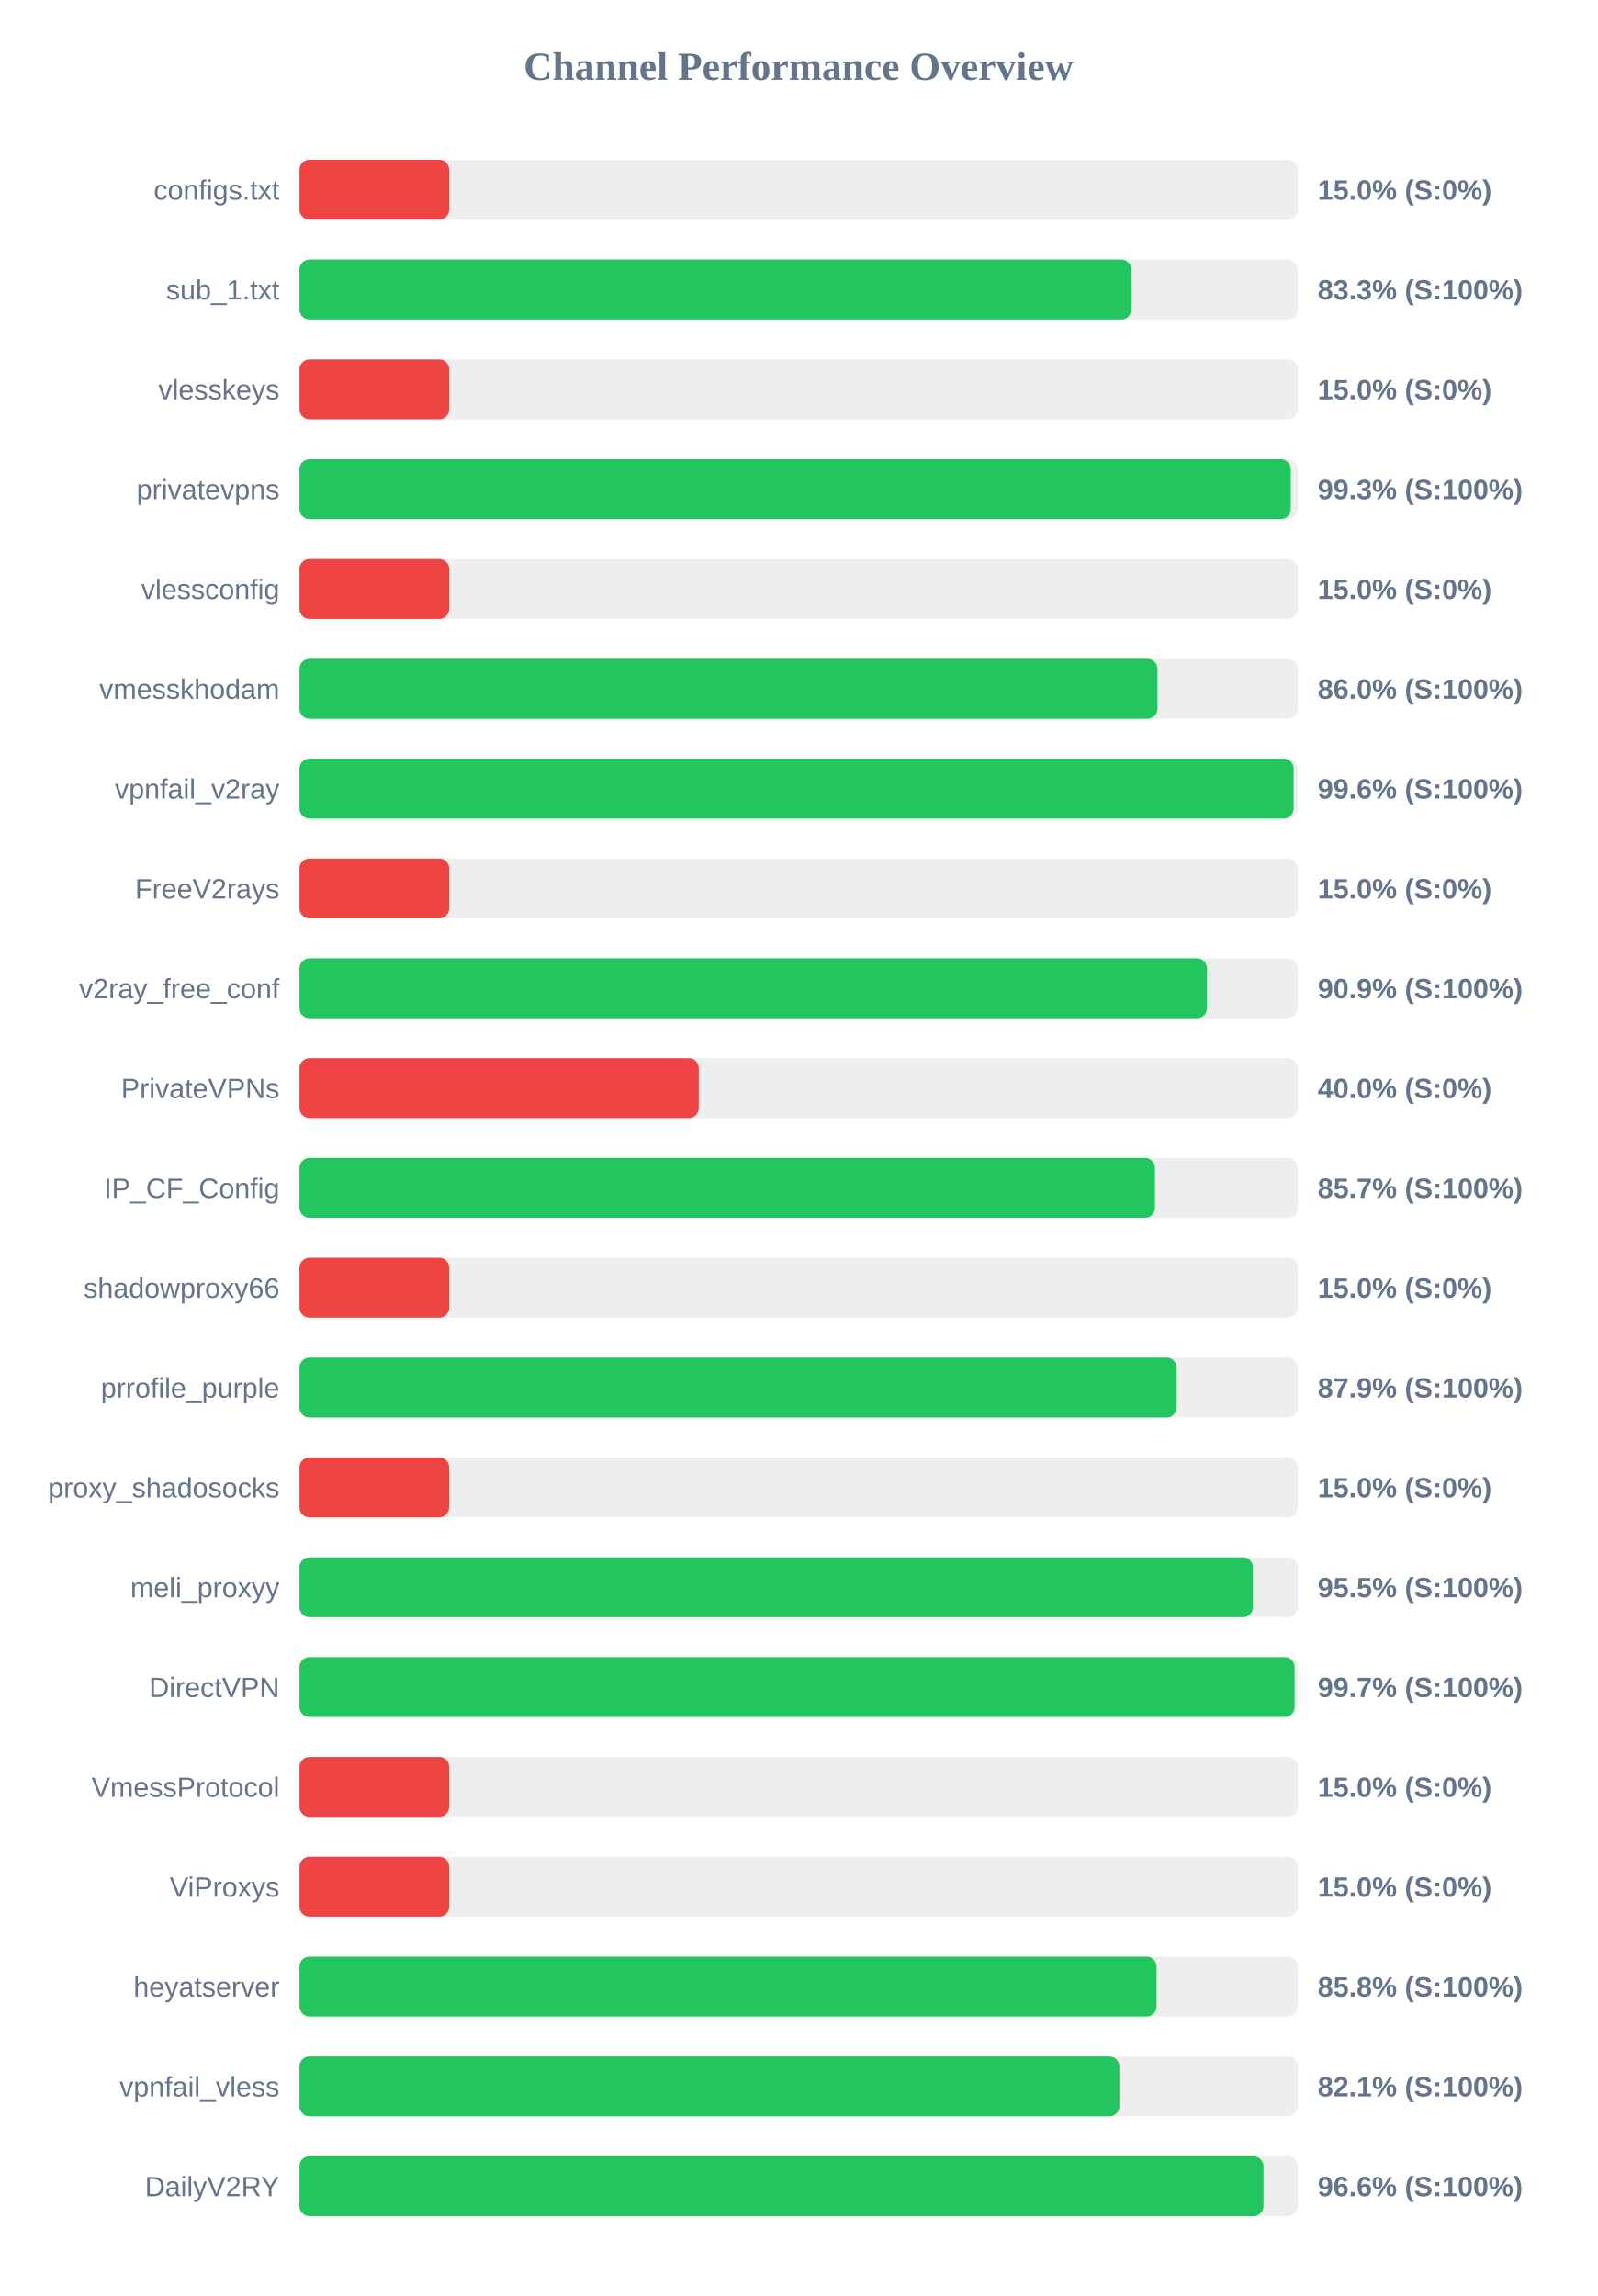
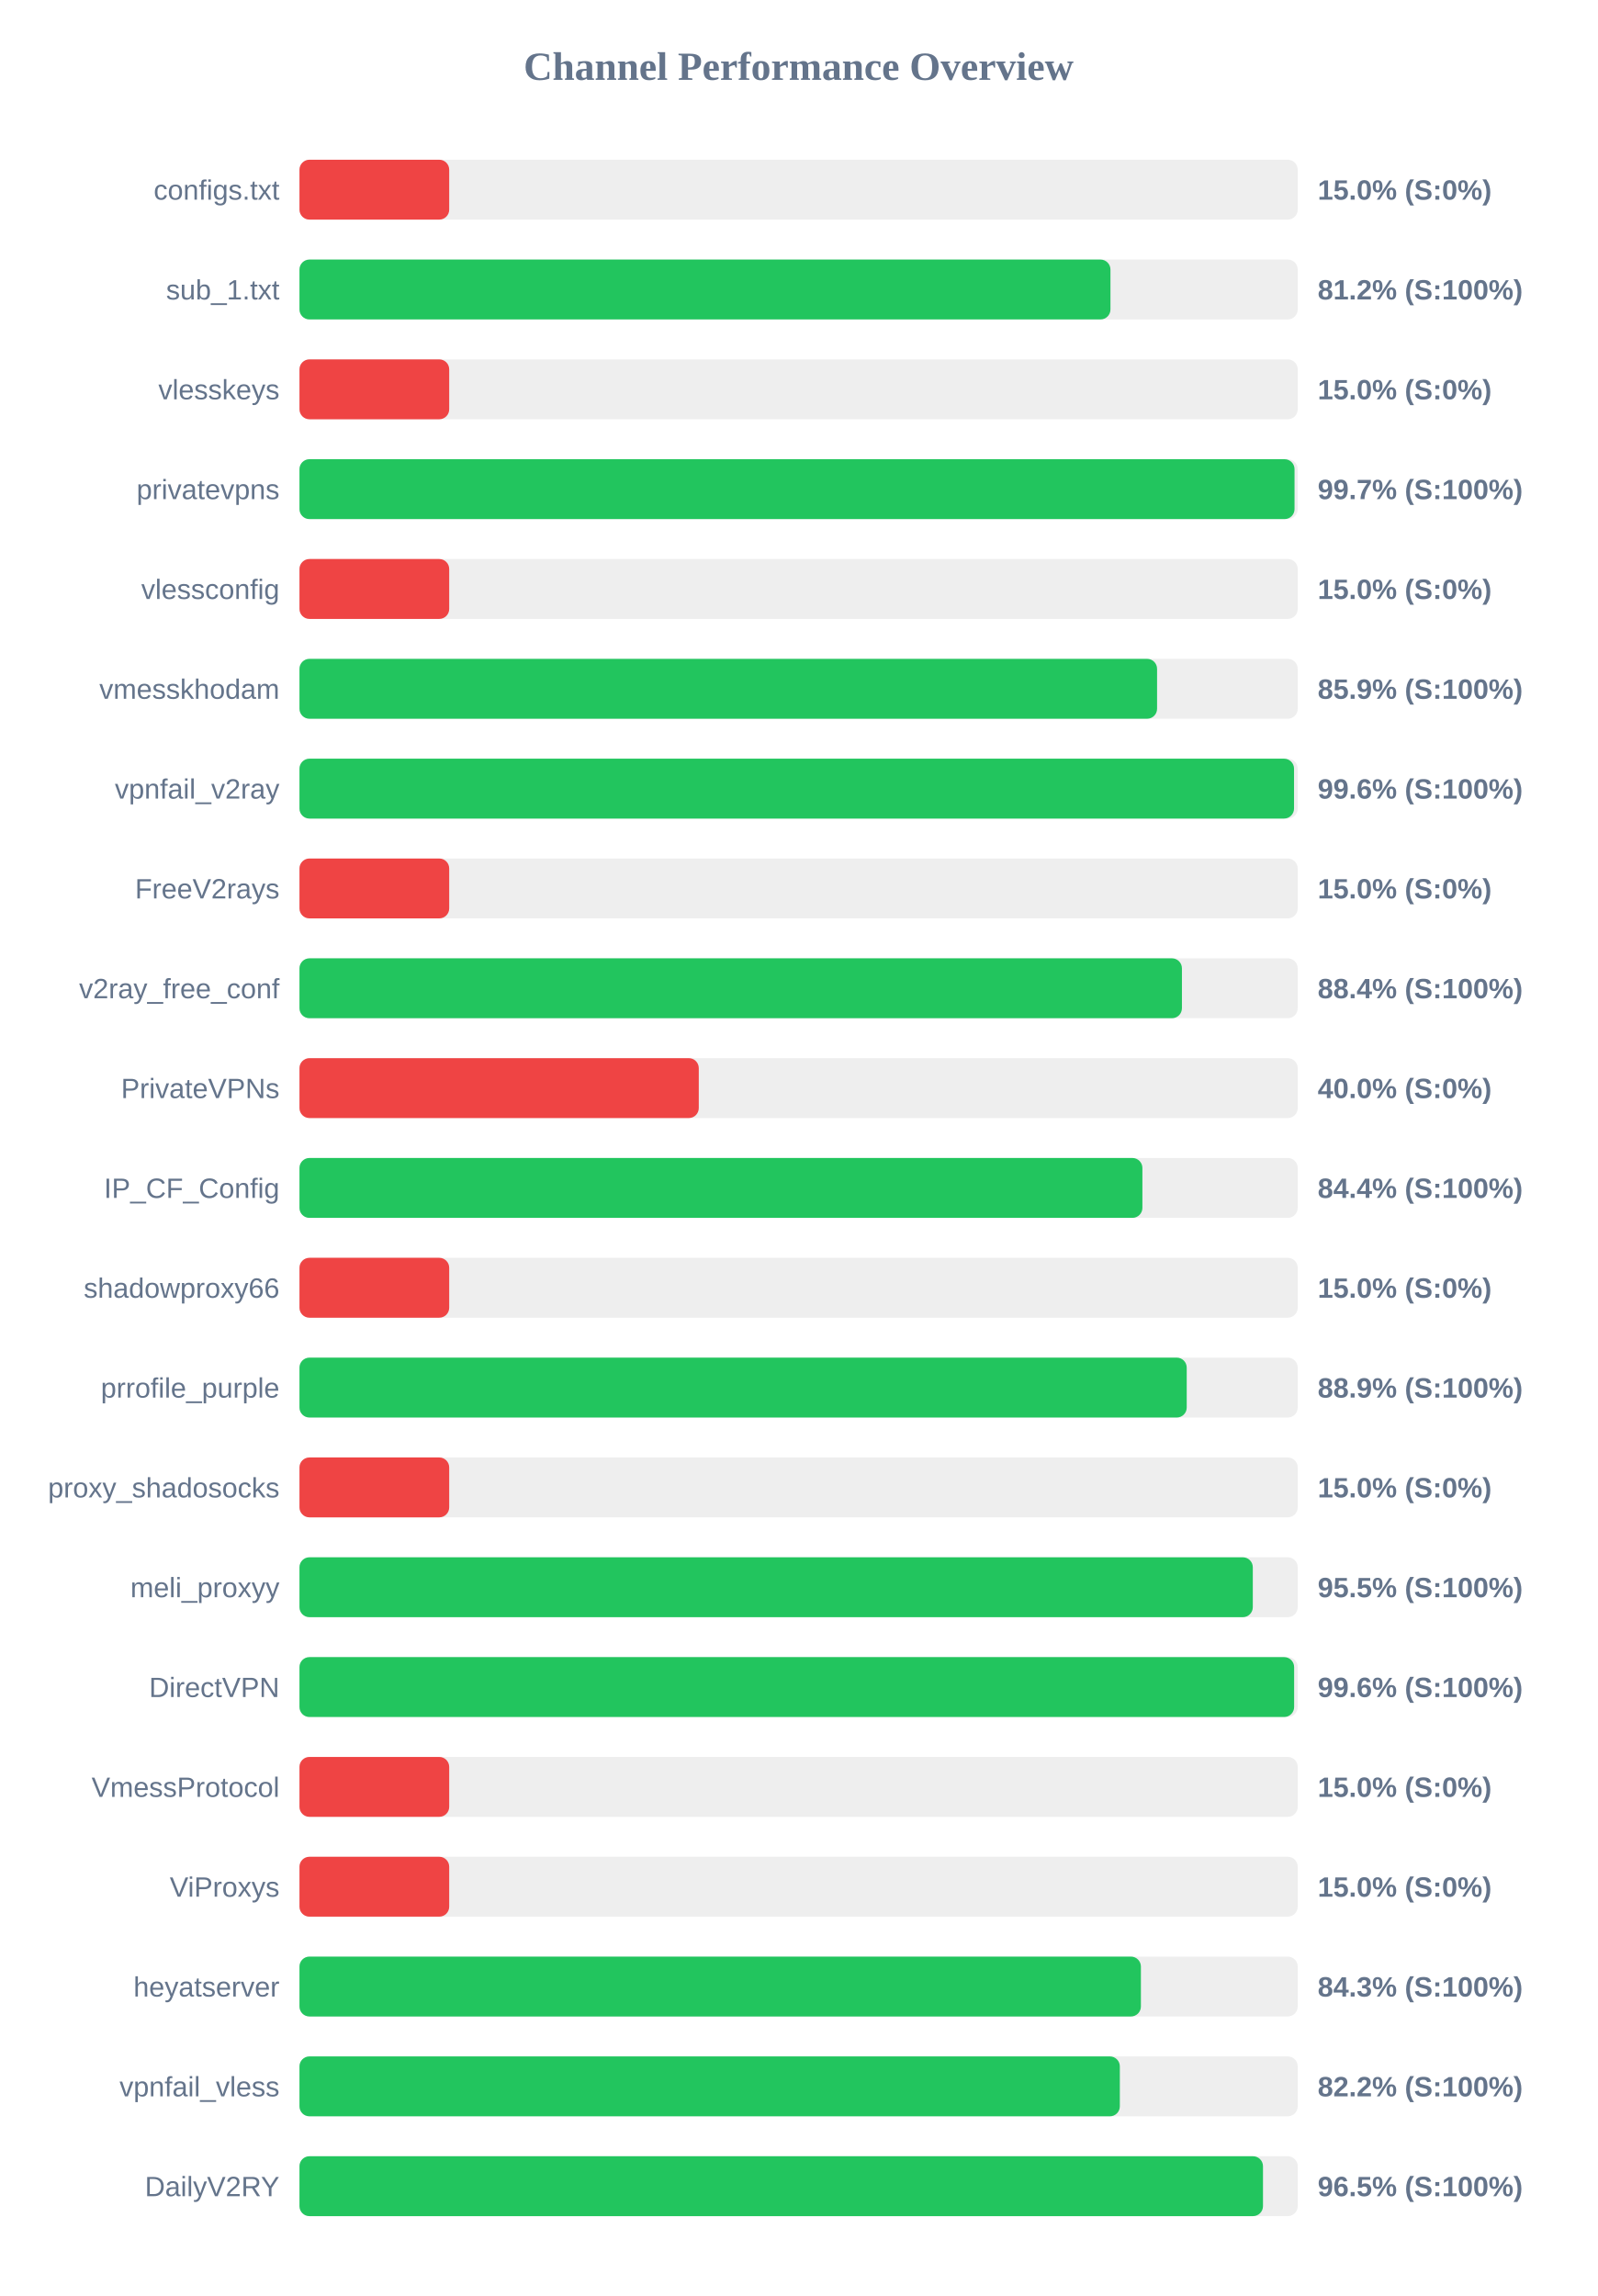
<svg xmlns="http://www.w3.org/2000/svg" width="800" height="1150" version="1.1">
  <style>
        .row { font: 14px Arial; fill: #64748b; }
        .score { font: bold 14px Arial; fill: #64748b; }
    </style>
  <text x="400" y="40" text-anchor="middle" font-size="20px" font-weight="bold" fill="#64748b">Channel Performance Overview</text>
  <rect x="150" y="80" width="500" height="30" fill="#eee" rx="5" />
  <rect x="150" y="80" width="75.0" height="30" fill="#ef4444" rx="5" />
  <text x="140" y="100" text-anchor="end" class="row">configs.txt</text>
  <text x="660" y="100" text-anchor="start" class="score">15.0% (S:0%)</text>
  <rect x="150" y="130" width="500" height="30" fill="#eee" rx="5" />
-   <rect x="150" y="130" width="416.65" height="30" fill="#22c55e" rx="5" />
+   <rect x="150" y="130" width="406.2" height="30" fill="#22c55e" rx="5" />
  <text x="140" y="150" text-anchor="end" class="row">sub_1.txt</text>
-   <text x="660" y="150" text-anchor="start" class="score">83.3% (S:100%)</text>
+   <text x="660" y="150" text-anchor="start" class="score">81.2% (S:100%)</text>
  <rect x="150" y="180" width="500" height="30" fill="#eee" rx="5" />
  <rect x="150" y="180" width="75.0" height="30" fill="#ef4444" rx="5" />
  <text x="140" y="200" text-anchor="end" class="row">vlesskeys</text>
  <text x="660" y="200" text-anchor="start" class="score">15.0% (S:0%)</text>
  <rect x="150" y="230" width="500" height="30" fill="#eee" rx="5" />
-   <rect x="150" y="230" width="496.5" height="30" fill="#22c55e" rx="5" />
+   <rect x="150" y="230" width="498.4" height="30" fill="#22c55e" rx="5" />
  <text x="140" y="250" text-anchor="end" class="row">privatevpns</text>
-   <text x="660" y="250" text-anchor="start" class="score">99.3% (S:100%)</text>
+   <text x="660" y="250" text-anchor="start" class="score">99.7% (S:100%)</text>
  <rect x="150" y="280" width="500" height="30" fill="#eee" rx="5" />
  <rect x="150" y="280" width="75.0" height="30" fill="#ef4444" rx="5" />
  <text x="140" y="300" text-anchor="end" class="row">vlessconfig</text>
  <text x="660" y="300" text-anchor="start" class="score">15.0% (S:0%)</text>
  <rect x="150" y="330" width="500" height="30" fill="#eee" rx="5" />
-   <rect x="150" y="330" width="429.75" height="30" fill="#22c55e" rx="5" />
+   <rect x="150" y="330" width="429.55" height="30" fill="#22c55e" rx="5" />
  <text x="140" y="350" text-anchor="end" class="row">vmesskhodam</text>
-   <text x="660" y="350" text-anchor="start" class="score">86.0% (S:100%)</text>
+   <text x="660" y="350" text-anchor="start" class="score">85.9% (S:100%)</text>
  <rect x="150" y="380" width="500" height="30" fill="#eee" rx="5" />
-   <rect x="150" y="380" width="497.95" height="30" fill="#22c55e" rx="5" />
+   <rect x="150" y="380" width="498.15" height="30" fill="#22c55e" rx="5" />
  <text x="140" y="400" text-anchor="end" class="row">vpnfail_v2ray</text>
  <text x="660" y="400" text-anchor="start" class="score">99.6% (S:100%)</text>
  <rect x="150" y="430" width="500" height="30" fill="#eee" rx="5" />
  <rect x="150" y="430" width="75.0" height="30" fill="#ef4444" rx="5" />
  <text x="140" y="450" text-anchor="end" class="row">FreeV2rays</text>
  <text x="660" y="450" text-anchor="start" class="score">15.0% (S:0%)</text>
  <rect x="150" y="480" width="500" height="30" fill="#eee" rx="5" />
-   <rect x="150" y="480" width="454.55" height="30" fill="#22c55e" rx="5" />
+   <rect x="150" y="480" width="442.0" height="30" fill="#22c55e" rx="5" />
  <text x="140" y="500" text-anchor="end" class="row">v2ray_free_conf</text>
-   <text x="660" y="500" text-anchor="start" class="score">90.9% (S:100%)</text>
+   <text x="660" y="500" text-anchor="start" class="score">88.4% (S:100%)</text>
  <rect x="150" y="530" width="500" height="30" fill="#eee" rx="5" />
  <rect x="150" y="530" width="200.0" height="30" fill="#ef4444" rx="5" />
  <text x="140" y="550" text-anchor="end" class="row">PrivateVPNs</text>
  <text x="660" y="550" text-anchor="start" class="score">40.0% (S:0%)</text>
  <rect x="150" y="580" width="500" height="30" fill="#eee" rx="5" />
-   <rect x="150" y="580" width="428.5" height="30" fill="#22c55e" rx="5" />
+   <rect x="150" y="580" width="422.2" height="30" fill="#22c55e" rx="5" />
  <text x="140" y="600" text-anchor="end" class="row">IP_CF_Config</text>
-   <text x="660" y="600" text-anchor="start" class="score">85.7% (S:100%)</text>
+   <text x="660" y="600" text-anchor="start" class="score">84.4% (S:100%)</text>
  <rect x="150" y="630" width="500" height="30" fill="#eee" rx="5" />
  <rect x="150" y="630" width="75.0" height="30" fill="#ef4444" rx="5" />
  <text x="140" y="650" text-anchor="end" class="row">shadowproxy66</text>
  <text x="660" y="650" text-anchor="start" class="score">15.0% (S:0%)</text>
  <rect x="150" y="680" width="500" height="30" fill="#eee" rx="5" />
-   <rect x="150" y="680" width="439.35" height="30" fill="#22c55e" rx="5" />
+   <rect x="150" y="680" width="444.4" height="30" fill="#22c55e" rx="5" />
  <text x="140" y="700" text-anchor="end" class="row">prrofile_purple</text>
-   <text x="660" y="700" text-anchor="start" class="score">87.9% (S:100%)</text>
+   <text x="660" y="700" text-anchor="start" class="score">88.9% (S:100%)</text>
  <rect x="150" y="730" width="500" height="30" fill="#eee" rx="5" />
  <rect x="150" y="730" width="75.0" height="30" fill="#ef4444" rx="5" />
  <text x="140" y="750" text-anchor="end" class="row">proxy_shadosocks</text>
  <text x="660" y="750" text-anchor="start" class="score">15.0% (S:0%)</text>
  <rect x="150" y="780" width="500" height="30" fill="#eee" rx="5" />
-   <rect x="150" y="780" width="477.55" height="30" fill="#22c55e" rx="5" />
+   <rect x="150" y="780" width="477.5" height="30" fill="#22c55e" rx="5" />
  <text x="140" y="800" text-anchor="end" class="row">meli_proxyy</text>
  <text x="660" y="800" text-anchor="start" class="score">95.5% (S:100%)</text>
  <rect x="150" y="830" width="500" height="30" fill="#eee" rx="5" />
-   <rect x="150" y="830" width="498.45" height="30" fill="#22c55e" rx="5" />
+   <rect x="150" y="830" width="498.2" height="30" fill="#22c55e" rx="5" />
  <text x="140" y="850" text-anchor="end" class="row">DirectVPN</text>
-   <text x="660" y="850" text-anchor="start" class="score">99.7% (S:100%)</text>
+   <text x="660" y="850" text-anchor="start" class="score">99.6% (S:100%)</text>
  <rect x="150" y="880" width="500" height="30" fill="#eee" rx="5" />
  <rect x="150" y="880" width="75.0" height="30" fill="#ef4444" rx="5" />
  <text x="140" y="900" text-anchor="end" class="row">VmessProtocol</text>
  <text x="660" y="900" text-anchor="start" class="score">15.0% (S:0%)</text>
  <rect x="150" y="930" width="500" height="30" fill="#eee" rx="5" />
  <rect x="150" y="930" width="75.0" height="30" fill="#ef4444" rx="5" />
  <text x="140" y="950" text-anchor="end" class="row">ViProxys</text>
  <text x="660" y="950" text-anchor="start" class="score">15.0% (S:0%)</text>
  <rect x="150" y="980" width="500" height="30" fill="#eee" rx="5" />
-   <rect x="150" y="980" width="429.25" height="30" fill="#22c55e" rx="5" />
+   <rect x="150" y="980" width="421.45" height="30" fill="#22c55e" rx="5" />
  <text x="140" y="1000" text-anchor="end" class="row">heyatserver</text>
-   <text x="660" y="1000" text-anchor="start" class="score">85.8% (S:100%)</text>
+   <text x="660" y="1000" text-anchor="start" class="score">84.3% (S:100%)</text>
  <rect x="150" y="1030" width="500" height="30" fill="#eee" rx="5" />
-   <rect x="150" y="1030" width="410.65" height="30" fill="#22c55e" rx="5" />
+   <rect x="150" y="1030" width="410.9" height="30" fill="#22c55e" rx="5" />
  <text x="140" y="1050" text-anchor="end" class="row">vpnfail_vless</text>
-   <text x="660" y="1050" text-anchor="start" class="score">82.1% (S:100%)</text>
+   <text x="660" y="1050" text-anchor="start" class="score">82.2% (S:100%)</text>
  <rect x="150" y="1080" width="500" height="30" fill="#eee" rx="5" />
-   <rect x="150" y="1080" width="482.85" height="30" fill="#22c55e" rx="5" />
+   <rect x="150" y="1080" width="482.6" height="30" fill="#22c55e" rx="5" />
  <text x="140" y="1100" text-anchor="end" class="row">DailyV2RY</text>
-   <text x="660" y="1100" text-anchor="start" class="score">96.6% (S:100%)</text>
+   <text x="660" y="1100" text-anchor="start" class="score">96.5% (S:100%)</text>
</svg>
